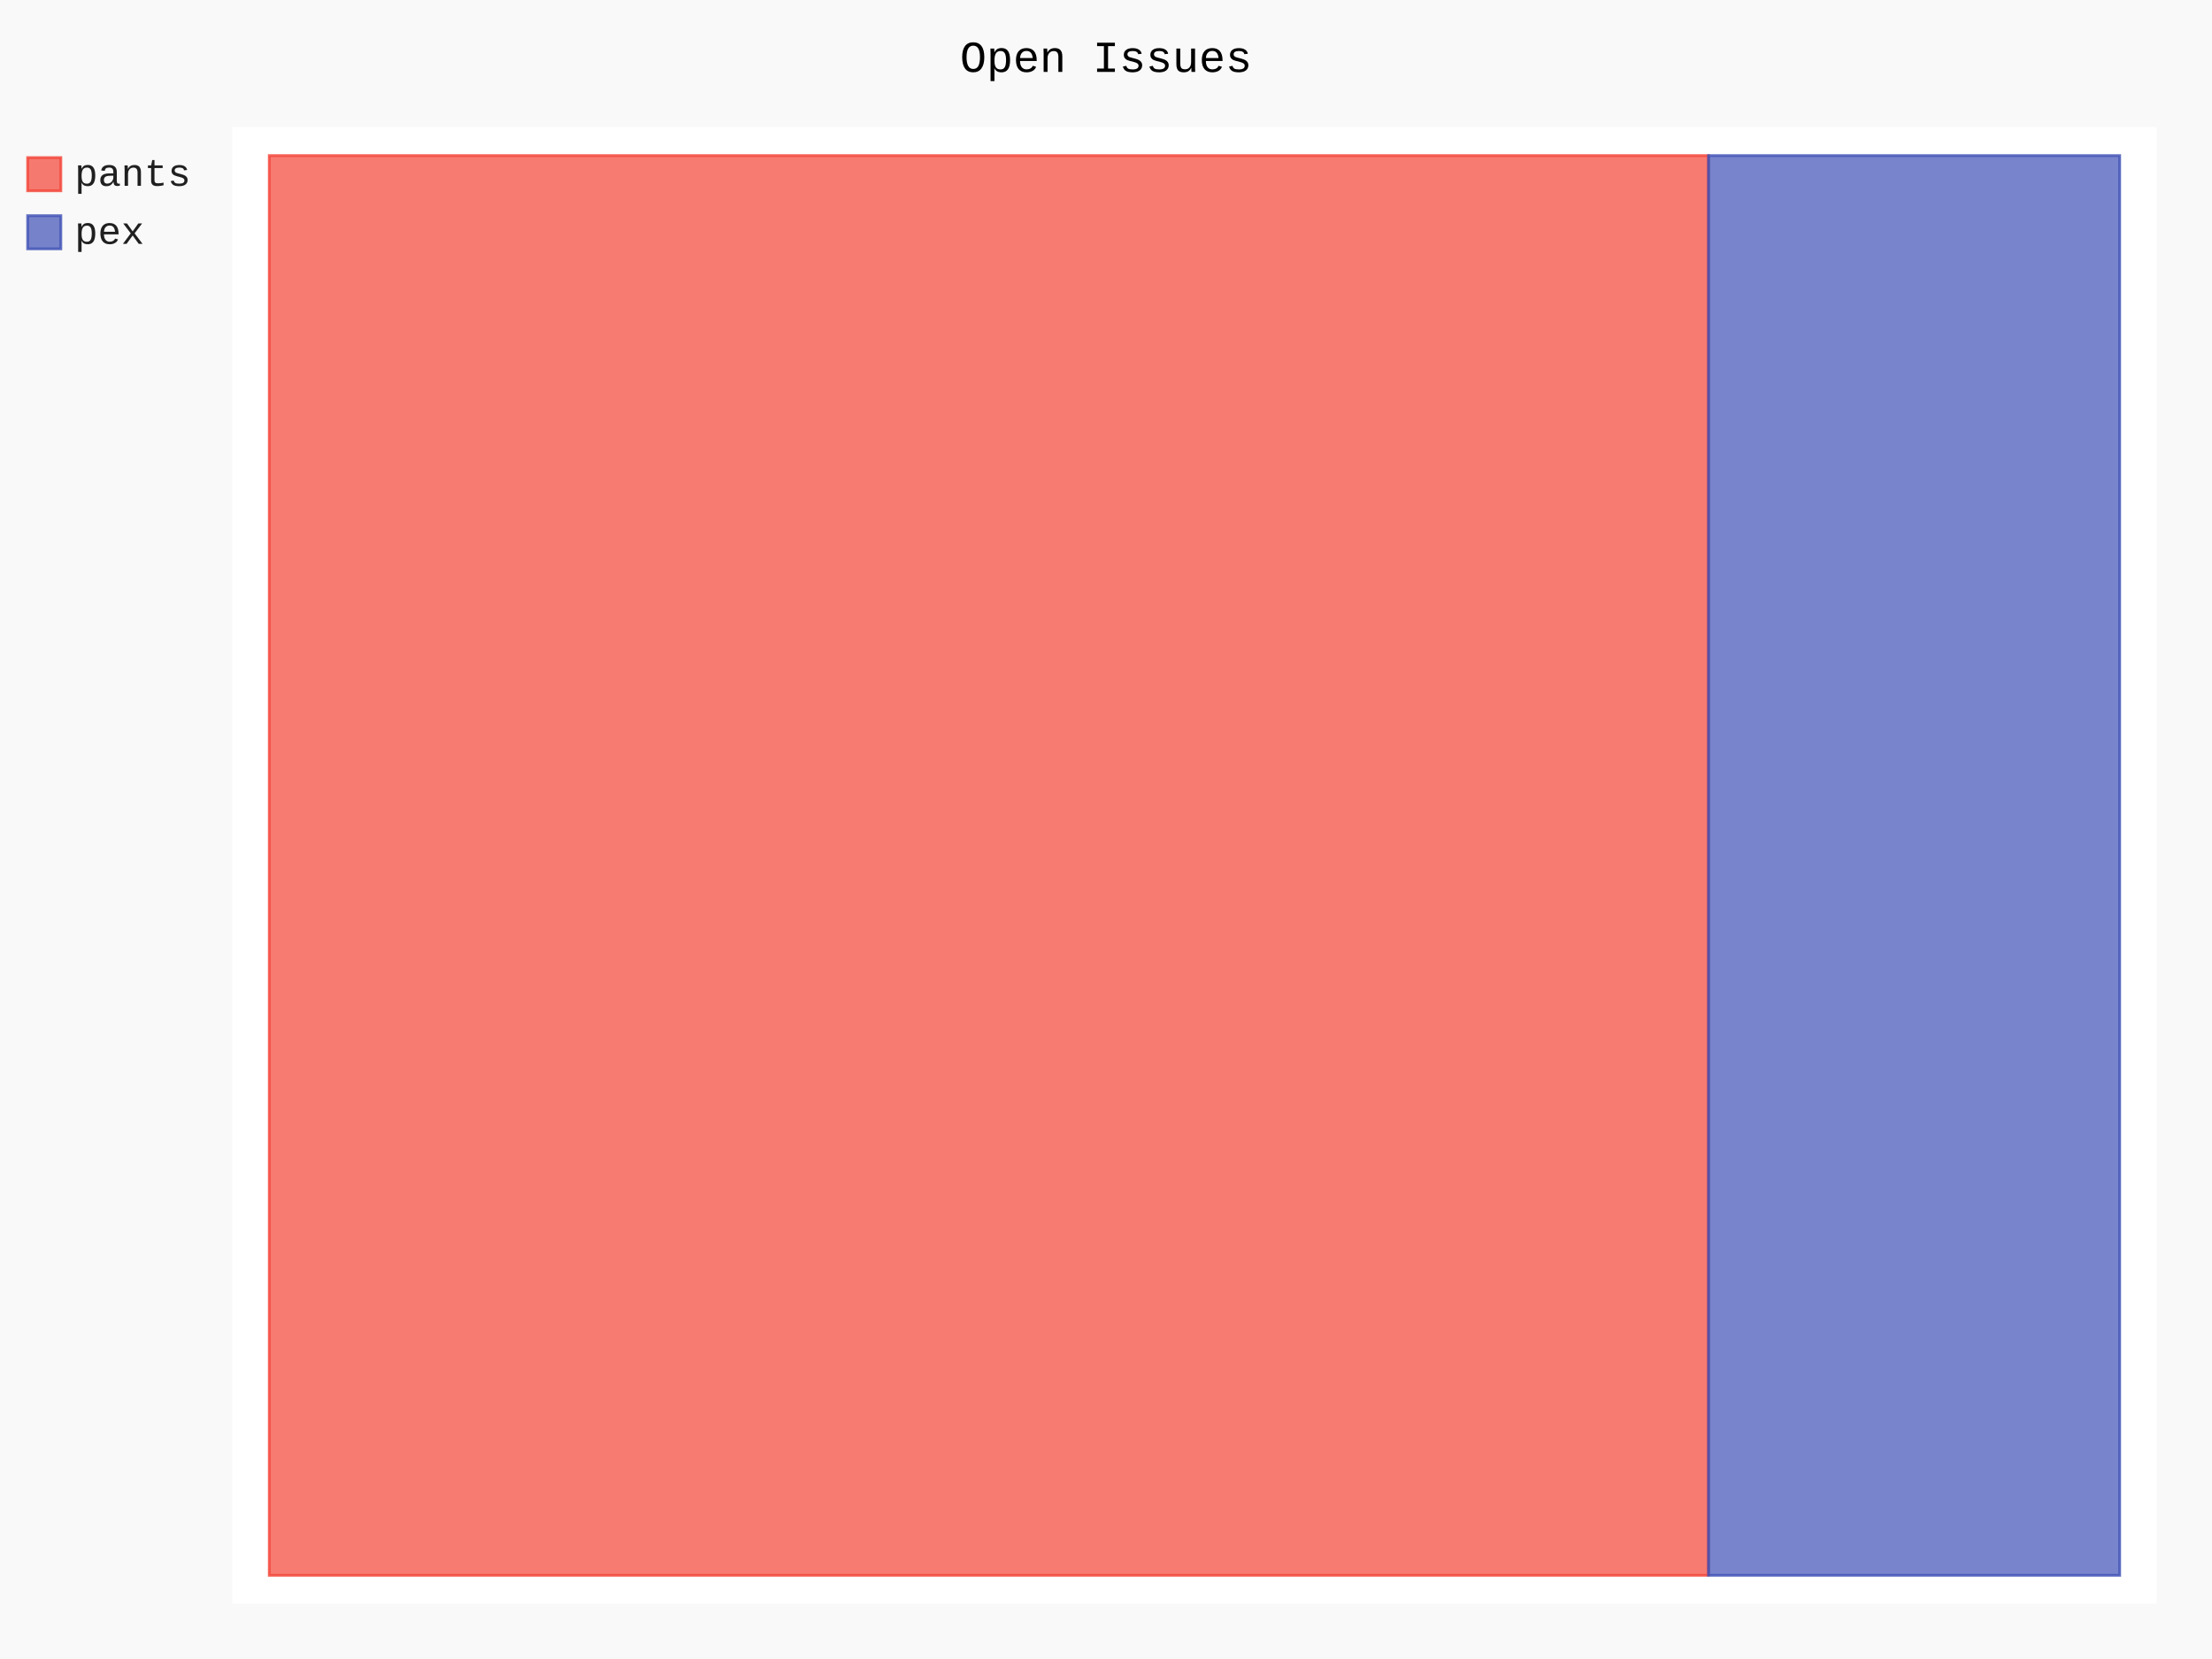
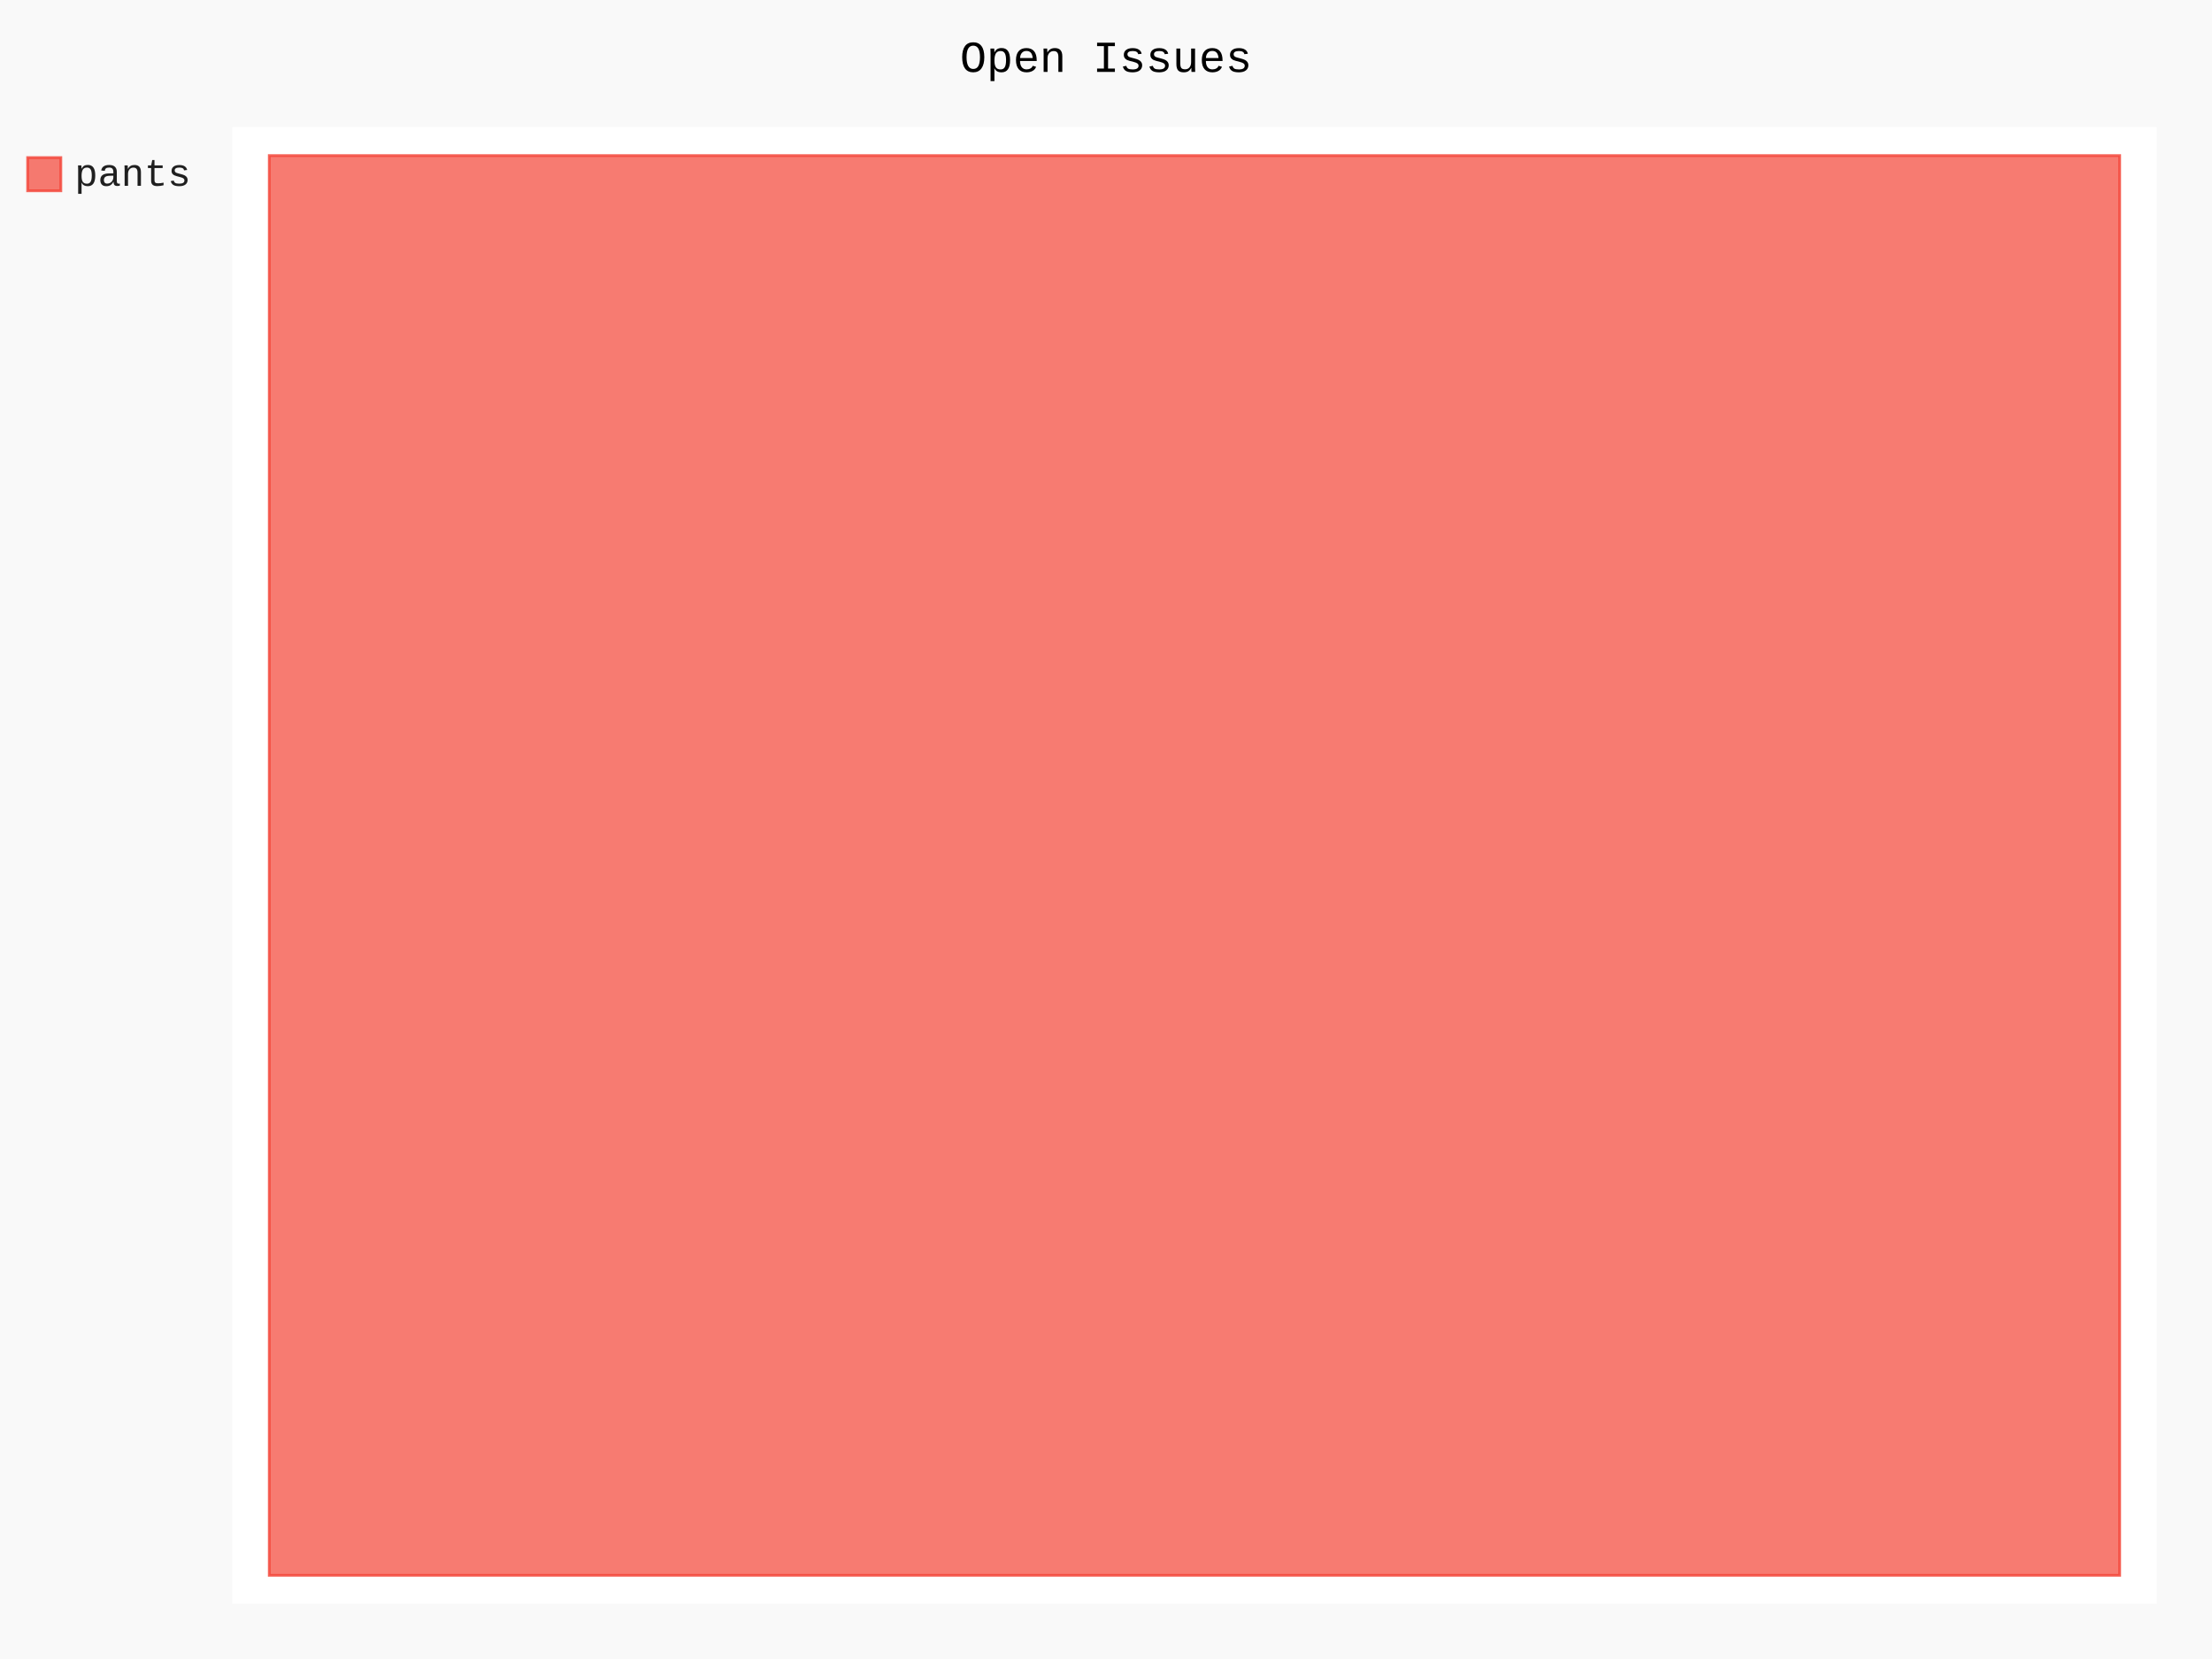
- <svg xmlns="http://www.w3.org/2000/svg" id="chart-cc2097d9-50d7-4468-86f1-1c55243d3887" class="pygal-chart" viewBox="0 0 800 600">
+ <svg xmlns="http://www.w3.org/2000/svg" id="chart-44fc441d-33a1-44a4-a73b-a28ea1952ea6" class="pygal-chart" viewBox="0 0 800 600">
  <defs>
-     <style type="text/css">#chart-cc2097d9-50d7-4468-86f1-1c55243d3887{-webkit-user-select:none;-webkit-font-smoothing:antialiased;font-family:Consolas,"Liberation Mono",Menlo,Courier,monospace}#chart-cc2097d9-50d7-4468-86f1-1c55243d3887 .title{font-family:Consolas,"Liberation Mono",Menlo,Courier,monospace;font-size:16px}#chart-cc2097d9-50d7-4468-86f1-1c55243d3887 .legends .legend text{font-family:Consolas,"Liberation Mono",Menlo,Courier,monospace;font-size:14px}#chart-cc2097d9-50d7-4468-86f1-1c55243d3887 .axis text{font-family:Consolas,"Liberation Mono",Menlo,Courier,monospace;font-size:10px}#chart-cc2097d9-50d7-4468-86f1-1c55243d3887 .axis text.major{font-family:Consolas,"Liberation Mono",Menlo,Courier,monospace;font-size:10px}#chart-cc2097d9-50d7-4468-86f1-1c55243d3887 .text-overlay text.value{font-family:Consolas,"Liberation Mono",Menlo,Courier,monospace;font-size:16px}#chart-cc2097d9-50d7-4468-86f1-1c55243d3887 .text-overlay text.label{font-family:Consolas,"Liberation Mono",Menlo,Courier,monospace;font-size:10px}#chart-cc2097d9-50d7-4468-86f1-1c55243d3887 .tooltip{font-family:Consolas,"Liberation Mono",Menlo,Courier,monospace;font-size:14px}#chart-cc2097d9-50d7-4468-86f1-1c55243d3887 text.no_data{font-family:Consolas,"Liberation Mono",Menlo,Courier,monospace;font-size:64px}
- #chart-cc2097d9-50d7-4468-86f1-1c55243d3887{background-color:rgba(249,249,249,1)}#chart-cc2097d9-50d7-4468-86f1-1c55243d3887 path,#chart-cc2097d9-50d7-4468-86f1-1c55243d3887 line,#chart-cc2097d9-50d7-4468-86f1-1c55243d3887 rect,#chart-cc2097d9-50d7-4468-86f1-1c55243d3887 circle{-webkit-transition:150ms;-moz-transition:150ms;transition:150ms}#chart-cc2097d9-50d7-4468-86f1-1c55243d3887 .graph &gt; .background{fill:rgba(249,249,249,1)}#chart-cc2097d9-50d7-4468-86f1-1c55243d3887 .plot &gt; .background{fill:rgba(255,255,255,1)}#chart-cc2097d9-50d7-4468-86f1-1c55243d3887 .graph{fill:rgba(0,0,0,.87)}#chart-cc2097d9-50d7-4468-86f1-1c55243d3887 text.no_data{fill:rgba(0,0,0,1)}#chart-cc2097d9-50d7-4468-86f1-1c55243d3887 .title{fill:rgba(0,0,0,1)}#chart-cc2097d9-50d7-4468-86f1-1c55243d3887 .legends .legend text{fill:rgba(0,0,0,.87)}#chart-cc2097d9-50d7-4468-86f1-1c55243d3887 .legends .legend:hover text{fill:rgba(0,0,0,1)}#chart-cc2097d9-50d7-4468-86f1-1c55243d3887 .axis .line{stroke:rgba(0,0,0,1)}#chart-cc2097d9-50d7-4468-86f1-1c55243d3887 .axis .guide.line{stroke:rgba(0,0,0,.54)}#chart-cc2097d9-50d7-4468-86f1-1c55243d3887 .axis .major.line{stroke:rgba(0,0,0,.87)}#chart-cc2097d9-50d7-4468-86f1-1c55243d3887 .axis text.major{fill:rgba(0,0,0,1)}#chart-cc2097d9-50d7-4468-86f1-1c55243d3887 .axis.y .guides:hover .guide.line,#chart-cc2097d9-50d7-4468-86f1-1c55243d3887 .line-graph .axis.x .guides:hover .guide.line,#chart-cc2097d9-50d7-4468-86f1-1c55243d3887 .stackedline-graph .axis.x .guides:hover .guide.line,#chart-cc2097d9-50d7-4468-86f1-1c55243d3887 .xy-graph .axis.x .guides:hover .guide.line{stroke:rgba(0,0,0,1)}#chart-cc2097d9-50d7-4468-86f1-1c55243d3887 .axis .guides:hover text{fill:rgba(0,0,0,1)}#chart-cc2097d9-50d7-4468-86f1-1c55243d3887 .reactive{fill-opacity:.7;stroke-opacity:.8;stroke-width:1}#chart-cc2097d9-50d7-4468-86f1-1c55243d3887 .ci{stroke:rgba(0,0,0,.87)}#chart-cc2097d9-50d7-4468-86f1-1c55243d3887 .reactive.active,#chart-cc2097d9-50d7-4468-86f1-1c55243d3887 .active .reactive{fill-opacity:.8;stroke-opacity:.9;stroke-width:4}#chart-cc2097d9-50d7-4468-86f1-1c55243d3887 .ci .reactive.active{stroke-width:1.5}#chart-cc2097d9-50d7-4468-86f1-1c55243d3887 .series text{fill:rgba(0,0,0,1)}#chart-cc2097d9-50d7-4468-86f1-1c55243d3887 .tooltip rect{fill:rgba(255,255,255,1);stroke:rgba(0,0,0,1);-webkit-transition:opacity 150ms;-moz-transition:opacity 150ms;transition:opacity 150ms}#chart-cc2097d9-50d7-4468-86f1-1c55243d3887 .tooltip .label{fill:rgba(0,0,0,.87)}#chart-cc2097d9-50d7-4468-86f1-1c55243d3887 .tooltip .label{fill:rgba(0,0,0,.87)}#chart-cc2097d9-50d7-4468-86f1-1c55243d3887 .tooltip .legend{font-size:.8em;fill:rgba(0,0,0,.54)}#chart-cc2097d9-50d7-4468-86f1-1c55243d3887 .tooltip .x_label{font-size:.6em;fill:rgba(0,0,0,1)}#chart-cc2097d9-50d7-4468-86f1-1c55243d3887 .tooltip .xlink{font-size:.5em;text-decoration:underline}#chart-cc2097d9-50d7-4468-86f1-1c55243d3887 .tooltip .value{font-size:1.5em}#chart-cc2097d9-50d7-4468-86f1-1c55243d3887 .bound{font-size:.5em}#chart-cc2097d9-50d7-4468-86f1-1c55243d3887 .max-value{font-size:.75em;fill:rgba(0,0,0,.54)}#chart-cc2097d9-50d7-4468-86f1-1c55243d3887 .map-element{fill:rgba(255,255,255,1);stroke:rgba(0,0,0,.54) !important}#chart-cc2097d9-50d7-4468-86f1-1c55243d3887 .map-element .reactive{fill-opacity:inherit;stroke-opacity:inherit}#chart-cc2097d9-50d7-4468-86f1-1c55243d3887 .color-0,#chart-cc2097d9-50d7-4468-86f1-1c55243d3887 .color-0 a:visited{stroke:#F44336;fill:#F44336}#chart-cc2097d9-50d7-4468-86f1-1c55243d3887 .color-1,#chart-cc2097d9-50d7-4468-86f1-1c55243d3887 .color-1 a:visited{stroke:#3F51B5;fill:#3F51B5}#chart-cc2097d9-50d7-4468-86f1-1c55243d3887 .text-overlay .color-0 text{fill:black}#chart-cc2097d9-50d7-4468-86f1-1c55243d3887 .text-overlay .color-1 text{fill:black}
- #chart-cc2097d9-50d7-4468-86f1-1c55243d3887 text.no_data{text-anchor:middle}#chart-cc2097d9-50d7-4468-86f1-1c55243d3887 .guide.line{fill:none}#chart-cc2097d9-50d7-4468-86f1-1c55243d3887 .centered{text-anchor:middle}#chart-cc2097d9-50d7-4468-86f1-1c55243d3887 .title{text-anchor:middle}#chart-cc2097d9-50d7-4468-86f1-1c55243d3887 .legends .legend text{fill-opacity:1}#chart-cc2097d9-50d7-4468-86f1-1c55243d3887 .axis.x text{text-anchor:middle}#chart-cc2097d9-50d7-4468-86f1-1c55243d3887 .axis.x:not(.web) text[transform]{text-anchor:start}#chart-cc2097d9-50d7-4468-86f1-1c55243d3887 .axis.x:not(.web) text[transform].backwards{text-anchor:end}#chart-cc2097d9-50d7-4468-86f1-1c55243d3887 .axis.y text{text-anchor:end}#chart-cc2097d9-50d7-4468-86f1-1c55243d3887 .axis.y text[transform].backwards{text-anchor:start}#chart-cc2097d9-50d7-4468-86f1-1c55243d3887 .axis.y2 text{text-anchor:start}#chart-cc2097d9-50d7-4468-86f1-1c55243d3887 .axis.y2 text[transform].backwards{text-anchor:end}#chart-cc2097d9-50d7-4468-86f1-1c55243d3887 .axis .guide.line{stroke-dasharray:4,4;stroke:black}#chart-cc2097d9-50d7-4468-86f1-1c55243d3887 .axis .major.guide.line{stroke-dasharray:6,6;stroke:black}#chart-cc2097d9-50d7-4468-86f1-1c55243d3887 .horizontal .axis.y .guide.line,#chart-cc2097d9-50d7-4468-86f1-1c55243d3887 .horizontal .axis.y2 .guide.line,#chart-cc2097d9-50d7-4468-86f1-1c55243d3887 .vertical .axis.x .guide.line{opacity:0}#chart-cc2097d9-50d7-4468-86f1-1c55243d3887 .horizontal .axis.always_show .guide.line,#chart-cc2097d9-50d7-4468-86f1-1c55243d3887 .vertical .axis.always_show .guide.line{opacity:1 !important}#chart-cc2097d9-50d7-4468-86f1-1c55243d3887 .axis.y .guides:hover .guide.line,#chart-cc2097d9-50d7-4468-86f1-1c55243d3887 .axis.y2 .guides:hover .guide.line,#chart-cc2097d9-50d7-4468-86f1-1c55243d3887 .axis.x .guides:hover .guide.line{opacity:1}#chart-cc2097d9-50d7-4468-86f1-1c55243d3887 .axis .guides:hover text{opacity:1}#chart-cc2097d9-50d7-4468-86f1-1c55243d3887 .nofill{fill:none}#chart-cc2097d9-50d7-4468-86f1-1c55243d3887 .subtle-fill{fill-opacity:.2}#chart-cc2097d9-50d7-4468-86f1-1c55243d3887 .dot{stroke-width:1px;fill-opacity:1;stroke-opacity:1}#chart-cc2097d9-50d7-4468-86f1-1c55243d3887 .dot.active{stroke-width:5px}#chart-cc2097d9-50d7-4468-86f1-1c55243d3887 .dot.negative{fill:transparent}#chart-cc2097d9-50d7-4468-86f1-1c55243d3887 text,#chart-cc2097d9-50d7-4468-86f1-1c55243d3887 tspan{stroke:none !important}#chart-cc2097d9-50d7-4468-86f1-1c55243d3887 .series text.active{opacity:1}#chart-cc2097d9-50d7-4468-86f1-1c55243d3887 .tooltip rect{fill-opacity:.95;stroke-width:.5}#chart-cc2097d9-50d7-4468-86f1-1c55243d3887 .tooltip text{fill-opacity:1}#chart-cc2097d9-50d7-4468-86f1-1c55243d3887 .showable{visibility:hidden}#chart-cc2097d9-50d7-4468-86f1-1c55243d3887 .showable.shown{visibility:visible}#chart-cc2097d9-50d7-4468-86f1-1c55243d3887 .gauge-background{fill:rgba(229,229,229,1);stroke:none}#chart-cc2097d9-50d7-4468-86f1-1c55243d3887 .bg-lines{stroke:rgba(249,249,249,1);stroke-width:2px}</style>
+     <style type="text/css">#chart-44fc441d-33a1-44a4-a73b-a28ea1952ea6{-webkit-user-select:none;-webkit-font-smoothing:antialiased;font-family:Consolas,"Liberation Mono",Menlo,Courier,monospace}#chart-44fc441d-33a1-44a4-a73b-a28ea1952ea6 .title{font-family:Consolas,"Liberation Mono",Menlo,Courier,monospace;font-size:16px}#chart-44fc441d-33a1-44a4-a73b-a28ea1952ea6 .legends .legend text{font-family:Consolas,"Liberation Mono",Menlo,Courier,monospace;font-size:14px}#chart-44fc441d-33a1-44a4-a73b-a28ea1952ea6 .axis text{font-family:Consolas,"Liberation Mono",Menlo,Courier,monospace;font-size:10px}#chart-44fc441d-33a1-44a4-a73b-a28ea1952ea6 .axis text.major{font-family:Consolas,"Liberation Mono",Menlo,Courier,monospace;font-size:10px}#chart-44fc441d-33a1-44a4-a73b-a28ea1952ea6 .text-overlay text.value{font-family:Consolas,"Liberation Mono",Menlo,Courier,monospace;font-size:16px}#chart-44fc441d-33a1-44a4-a73b-a28ea1952ea6 .text-overlay text.label{font-family:Consolas,"Liberation Mono",Menlo,Courier,monospace;font-size:10px}#chart-44fc441d-33a1-44a4-a73b-a28ea1952ea6 .tooltip{font-family:Consolas,"Liberation Mono",Menlo,Courier,monospace;font-size:14px}#chart-44fc441d-33a1-44a4-a73b-a28ea1952ea6 text.no_data{font-family:Consolas,"Liberation Mono",Menlo,Courier,monospace;font-size:64px}
+ #chart-44fc441d-33a1-44a4-a73b-a28ea1952ea6{background-color:rgba(249,249,249,1)}#chart-44fc441d-33a1-44a4-a73b-a28ea1952ea6 path,#chart-44fc441d-33a1-44a4-a73b-a28ea1952ea6 line,#chart-44fc441d-33a1-44a4-a73b-a28ea1952ea6 rect,#chart-44fc441d-33a1-44a4-a73b-a28ea1952ea6 circle{-webkit-transition:150ms;-moz-transition:150ms;transition:150ms}#chart-44fc441d-33a1-44a4-a73b-a28ea1952ea6 .graph &gt; .background{fill:rgba(249,249,249,1)}#chart-44fc441d-33a1-44a4-a73b-a28ea1952ea6 .plot &gt; .background{fill:rgba(255,255,255,1)}#chart-44fc441d-33a1-44a4-a73b-a28ea1952ea6 .graph{fill:rgba(0,0,0,.87)}#chart-44fc441d-33a1-44a4-a73b-a28ea1952ea6 text.no_data{fill:rgba(0,0,0,1)}#chart-44fc441d-33a1-44a4-a73b-a28ea1952ea6 .title{fill:rgba(0,0,0,1)}#chart-44fc441d-33a1-44a4-a73b-a28ea1952ea6 .legends .legend text{fill:rgba(0,0,0,.87)}#chart-44fc441d-33a1-44a4-a73b-a28ea1952ea6 .legends .legend:hover text{fill:rgba(0,0,0,1)}#chart-44fc441d-33a1-44a4-a73b-a28ea1952ea6 .axis .line{stroke:rgba(0,0,0,1)}#chart-44fc441d-33a1-44a4-a73b-a28ea1952ea6 .axis .guide.line{stroke:rgba(0,0,0,.54)}#chart-44fc441d-33a1-44a4-a73b-a28ea1952ea6 .axis .major.line{stroke:rgba(0,0,0,.87)}#chart-44fc441d-33a1-44a4-a73b-a28ea1952ea6 .axis text.major{fill:rgba(0,0,0,1)}#chart-44fc441d-33a1-44a4-a73b-a28ea1952ea6 .axis.y .guides:hover .guide.line,#chart-44fc441d-33a1-44a4-a73b-a28ea1952ea6 .line-graph .axis.x .guides:hover .guide.line,#chart-44fc441d-33a1-44a4-a73b-a28ea1952ea6 .stackedline-graph .axis.x .guides:hover .guide.line,#chart-44fc441d-33a1-44a4-a73b-a28ea1952ea6 .xy-graph .axis.x .guides:hover .guide.line{stroke:rgba(0,0,0,1)}#chart-44fc441d-33a1-44a4-a73b-a28ea1952ea6 .axis .guides:hover text{fill:rgba(0,0,0,1)}#chart-44fc441d-33a1-44a4-a73b-a28ea1952ea6 .reactive{fill-opacity:.7;stroke-opacity:.8;stroke-width:1}#chart-44fc441d-33a1-44a4-a73b-a28ea1952ea6 .ci{stroke:rgba(0,0,0,.87)}#chart-44fc441d-33a1-44a4-a73b-a28ea1952ea6 .reactive.active,#chart-44fc441d-33a1-44a4-a73b-a28ea1952ea6 .active .reactive{fill-opacity:.8;stroke-opacity:.9;stroke-width:4}#chart-44fc441d-33a1-44a4-a73b-a28ea1952ea6 .ci .reactive.active{stroke-width:1.5}#chart-44fc441d-33a1-44a4-a73b-a28ea1952ea6 .series text{fill:rgba(0,0,0,1)}#chart-44fc441d-33a1-44a4-a73b-a28ea1952ea6 .tooltip rect{fill:rgba(255,255,255,1);stroke:rgba(0,0,0,1);-webkit-transition:opacity 150ms;-moz-transition:opacity 150ms;transition:opacity 150ms}#chart-44fc441d-33a1-44a4-a73b-a28ea1952ea6 .tooltip .label{fill:rgba(0,0,0,.87)}#chart-44fc441d-33a1-44a4-a73b-a28ea1952ea6 .tooltip .label{fill:rgba(0,0,0,.87)}#chart-44fc441d-33a1-44a4-a73b-a28ea1952ea6 .tooltip .legend{font-size:.8em;fill:rgba(0,0,0,.54)}#chart-44fc441d-33a1-44a4-a73b-a28ea1952ea6 .tooltip .x_label{font-size:.6em;fill:rgba(0,0,0,1)}#chart-44fc441d-33a1-44a4-a73b-a28ea1952ea6 .tooltip .xlink{font-size:.5em;text-decoration:underline}#chart-44fc441d-33a1-44a4-a73b-a28ea1952ea6 .tooltip .value{font-size:1.5em}#chart-44fc441d-33a1-44a4-a73b-a28ea1952ea6 .bound{font-size:.5em}#chart-44fc441d-33a1-44a4-a73b-a28ea1952ea6 .max-value{font-size:.75em;fill:rgba(0,0,0,.54)}#chart-44fc441d-33a1-44a4-a73b-a28ea1952ea6 .map-element{fill:rgba(255,255,255,1);stroke:rgba(0,0,0,.54) !important}#chart-44fc441d-33a1-44a4-a73b-a28ea1952ea6 .map-element .reactive{fill-opacity:inherit;stroke-opacity:inherit}#chart-44fc441d-33a1-44a4-a73b-a28ea1952ea6 .color-0,#chart-44fc441d-33a1-44a4-a73b-a28ea1952ea6 .color-0 a:visited{stroke:#F44336;fill:#F44336}#chart-44fc441d-33a1-44a4-a73b-a28ea1952ea6 .text-overlay .color-0 text{fill:black}
+ #chart-44fc441d-33a1-44a4-a73b-a28ea1952ea6 text.no_data{text-anchor:middle}#chart-44fc441d-33a1-44a4-a73b-a28ea1952ea6 .guide.line{fill:none}#chart-44fc441d-33a1-44a4-a73b-a28ea1952ea6 .centered{text-anchor:middle}#chart-44fc441d-33a1-44a4-a73b-a28ea1952ea6 .title{text-anchor:middle}#chart-44fc441d-33a1-44a4-a73b-a28ea1952ea6 .legends .legend text{fill-opacity:1}#chart-44fc441d-33a1-44a4-a73b-a28ea1952ea6 .axis.x text{text-anchor:middle}#chart-44fc441d-33a1-44a4-a73b-a28ea1952ea6 .axis.x:not(.web) text[transform]{text-anchor:start}#chart-44fc441d-33a1-44a4-a73b-a28ea1952ea6 .axis.x:not(.web) text[transform].backwards{text-anchor:end}#chart-44fc441d-33a1-44a4-a73b-a28ea1952ea6 .axis.y text{text-anchor:end}#chart-44fc441d-33a1-44a4-a73b-a28ea1952ea6 .axis.y text[transform].backwards{text-anchor:start}#chart-44fc441d-33a1-44a4-a73b-a28ea1952ea6 .axis.y2 text{text-anchor:start}#chart-44fc441d-33a1-44a4-a73b-a28ea1952ea6 .axis.y2 text[transform].backwards{text-anchor:end}#chart-44fc441d-33a1-44a4-a73b-a28ea1952ea6 .axis .guide.line{stroke-dasharray:4,4;stroke:black}#chart-44fc441d-33a1-44a4-a73b-a28ea1952ea6 .axis .major.guide.line{stroke-dasharray:6,6;stroke:black}#chart-44fc441d-33a1-44a4-a73b-a28ea1952ea6 .horizontal .axis.y .guide.line,#chart-44fc441d-33a1-44a4-a73b-a28ea1952ea6 .horizontal .axis.y2 .guide.line,#chart-44fc441d-33a1-44a4-a73b-a28ea1952ea6 .vertical .axis.x .guide.line{opacity:0}#chart-44fc441d-33a1-44a4-a73b-a28ea1952ea6 .horizontal .axis.always_show .guide.line,#chart-44fc441d-33a1-44a4-a73b-a28ea1952ea6 .vertical .axis.always_show .guide.line{opacity:1 !important}#chart-44fc441d-33a1-44a4-a73b-a28ea1952ea6 .axis.y .guides:hover .guide.line,#chart-44fc441d-33a1-44a4-a73b-a28ea1952ea6 .axis.y2 .guides:hover .guide.line,#chart-44fc441d-33a1-44a4-a73b-a28ea1952ea6 .axis.x .guides:hover .guide.line{opacity:1}#chart-44fc441d-33a1-44a4-a73b-a28ea1952ea6 .axis .guides:hover text{opacity:1}#chart-44fc441d-33a1-44a4-a73b-a28ea1952ea6 .nofill{fill:none}#chart-44fc441d-33a1-44a4-a73b-a28ea1952ea6 .subtle-fill{fill-opacity:.2}#chart-44fc441d-33a1-44a4-a73b-a28ea1952ea6 .dot{stroke-width:1px;fill-opacity:1;stroke-opacity:1}#chart-44fc441d-33a1-44a4-a73b-a28ea1952ea6 .dot.active{stroke-width:5px}#chart-44fc441d-33a1-44a4-a73b-a28ea1952ea6 .dot.negative{fill:transparent}#chart-44fc441d-33a1-44a4-a73b-a28ea1952ea6 text,#chart-44fc441d-33a1-44a4-a73b-a28ea1952ea6 tspan{stroke:none !important}#chart-44fc441d-33a1-44a4-a73b-a28ea1952ea6 .series text.active{opacity:1}#chart-44fc441d-33a1-44a4-a73b-a28ea1952ea6 .tooltip rect{fill-opacity:.95;stroke-width:.5}#chart-44fc441d-33a1-44a4-a73b-a28ea1952ea6 .tooltip text{fill-opacity:1}#chart-44fc441d-33a1-44a4-a73b-a28ea1952ea6 .showable{visibility:hidden}#chart-44fc441d-33a1-44a4-a73b-a28ea1952ea6 .showable.shown{visibility:visible}#chart-44fc441d-33a1-44a4-a73b-a28ea1952ea6 .gauge-background{fill:rgba(229,229,229,1);stroke:none}#chart-44fc441d-33a1-44a4-a73b-a28ea1952ea6 .bg-lines{stroke:rgba(249,249,249,1);stroke-width:2px}</style>
  </defs>
  <g class="graph treemap-graph vertical">
    <rect x="0" y="0" width="800" height="600" class="background" />
    <g transform="translate(84, 46)" class="plot">
      <rect x="0" y="0" width="696.0" height="534" class="background" />
      <g class="series serie-0 color-0">
        <g class="rects">
          <g class="rect">
-             <rect x="13.385" y="10.269" width="520.513" height="513.462" class="rect reactive tooltip-trigger" />
-           </g>
-         </g>
-       </g>
-       <g class="series serie-1 color-1">
-         <g class="rects">
-           <g class="rect">
-             <rect x="533.897" y="10.269" width="148.718" height="513.462" class="rect reactive tooltip-trigger" />
+             <rect x="13.385" y="10.269" width="669.231" height="513.462" class="rect reactive tooltip-trigger" />
          </g>
        </g>
      </g>
    </g>
    <g class="titles">
      <text x="400.0" y="26" class="title plot_title">Open Issues</text>
    </g>
    <g transform="translate(84, 46)" class="plot overlay">
      <g class="series serie-0 color-0" />
-       <g class="series serie-1 color-1" />
    </g>
    <g transform="translate(84, 46)" class="plot text-overlay">
      <g class="series serie-0 color-0" />
-       <g class="series serie-1 color-1" />
    </g>
    <g transform="translate(84, 46)" class="plot tooltip-overlay">
      <g transform="translate(0 0)" style="opacity: 0" class="tooltip">
        <rect rx="0" ry="0" width="0" height="0" class="tooltip-box" />
        <g class="text" />
      </g>
    </g>
    <g transform="translate(10, 56)" class="legends">
      <g id="activate-serie-0" class="legend reactive activate-serie">
        <rect x="0.0" y="1.0" width="12" height="12" class="color-0 reactive" />
        <text x="17.0" y="11.2">pants</text>
      </g>
-       <g id="activate-serie-1" class="legend reactive activate-serie">
-         <rect x="0.0" y="22.0" width="12" height="12" class="color-1 reactive" />
-         <text x="17.0" y="32.2">pex</text>
-       </g>
    </g>
    <g transform="translate(790, 56)" class="legends" />
  </g>
</svg>
